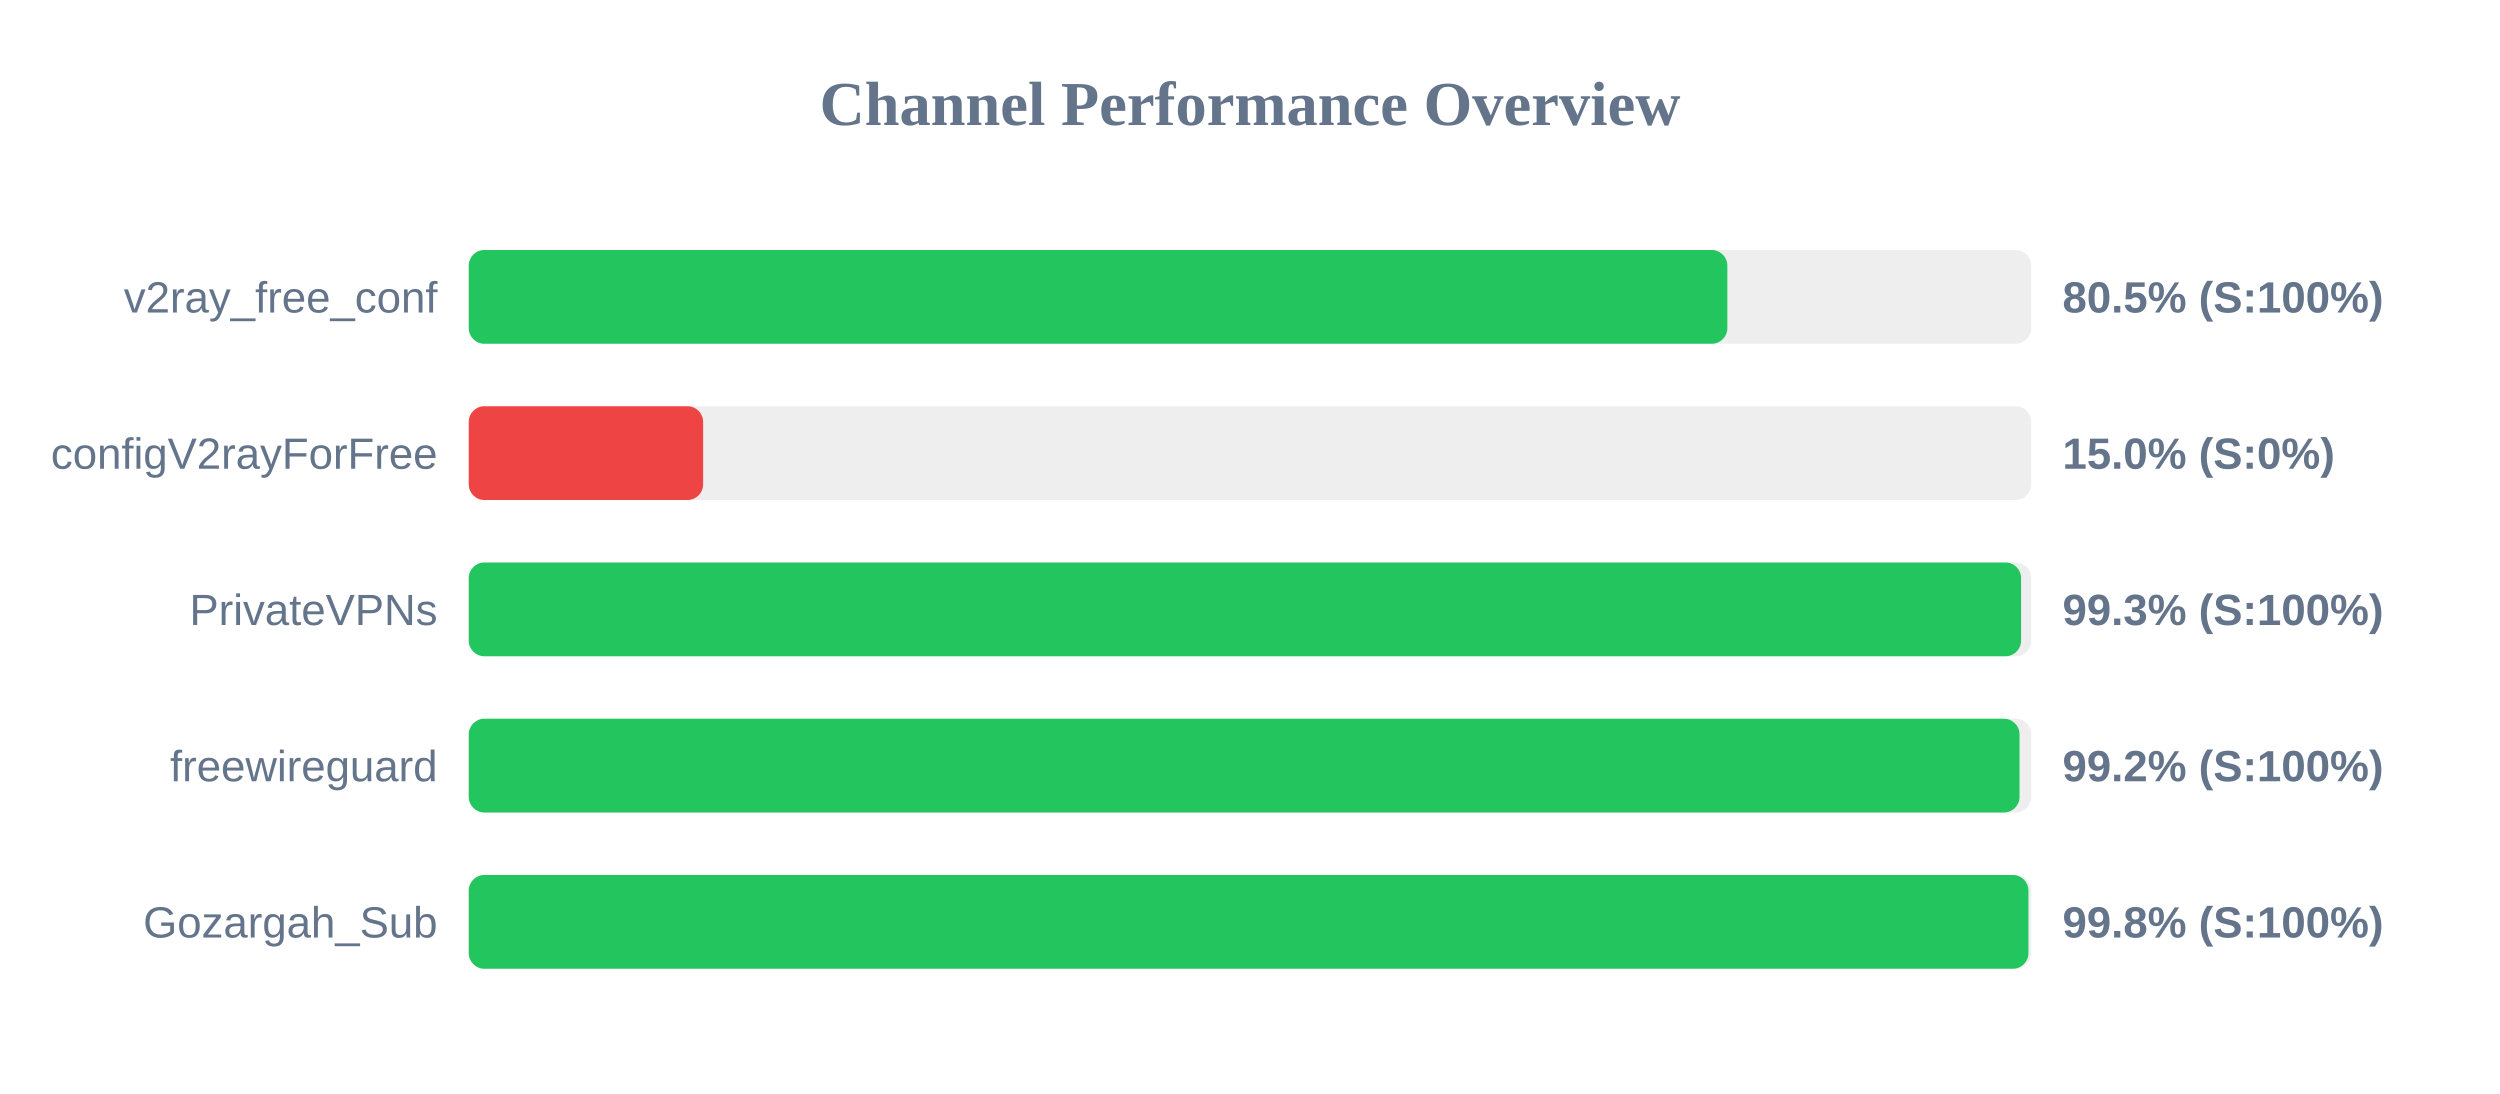
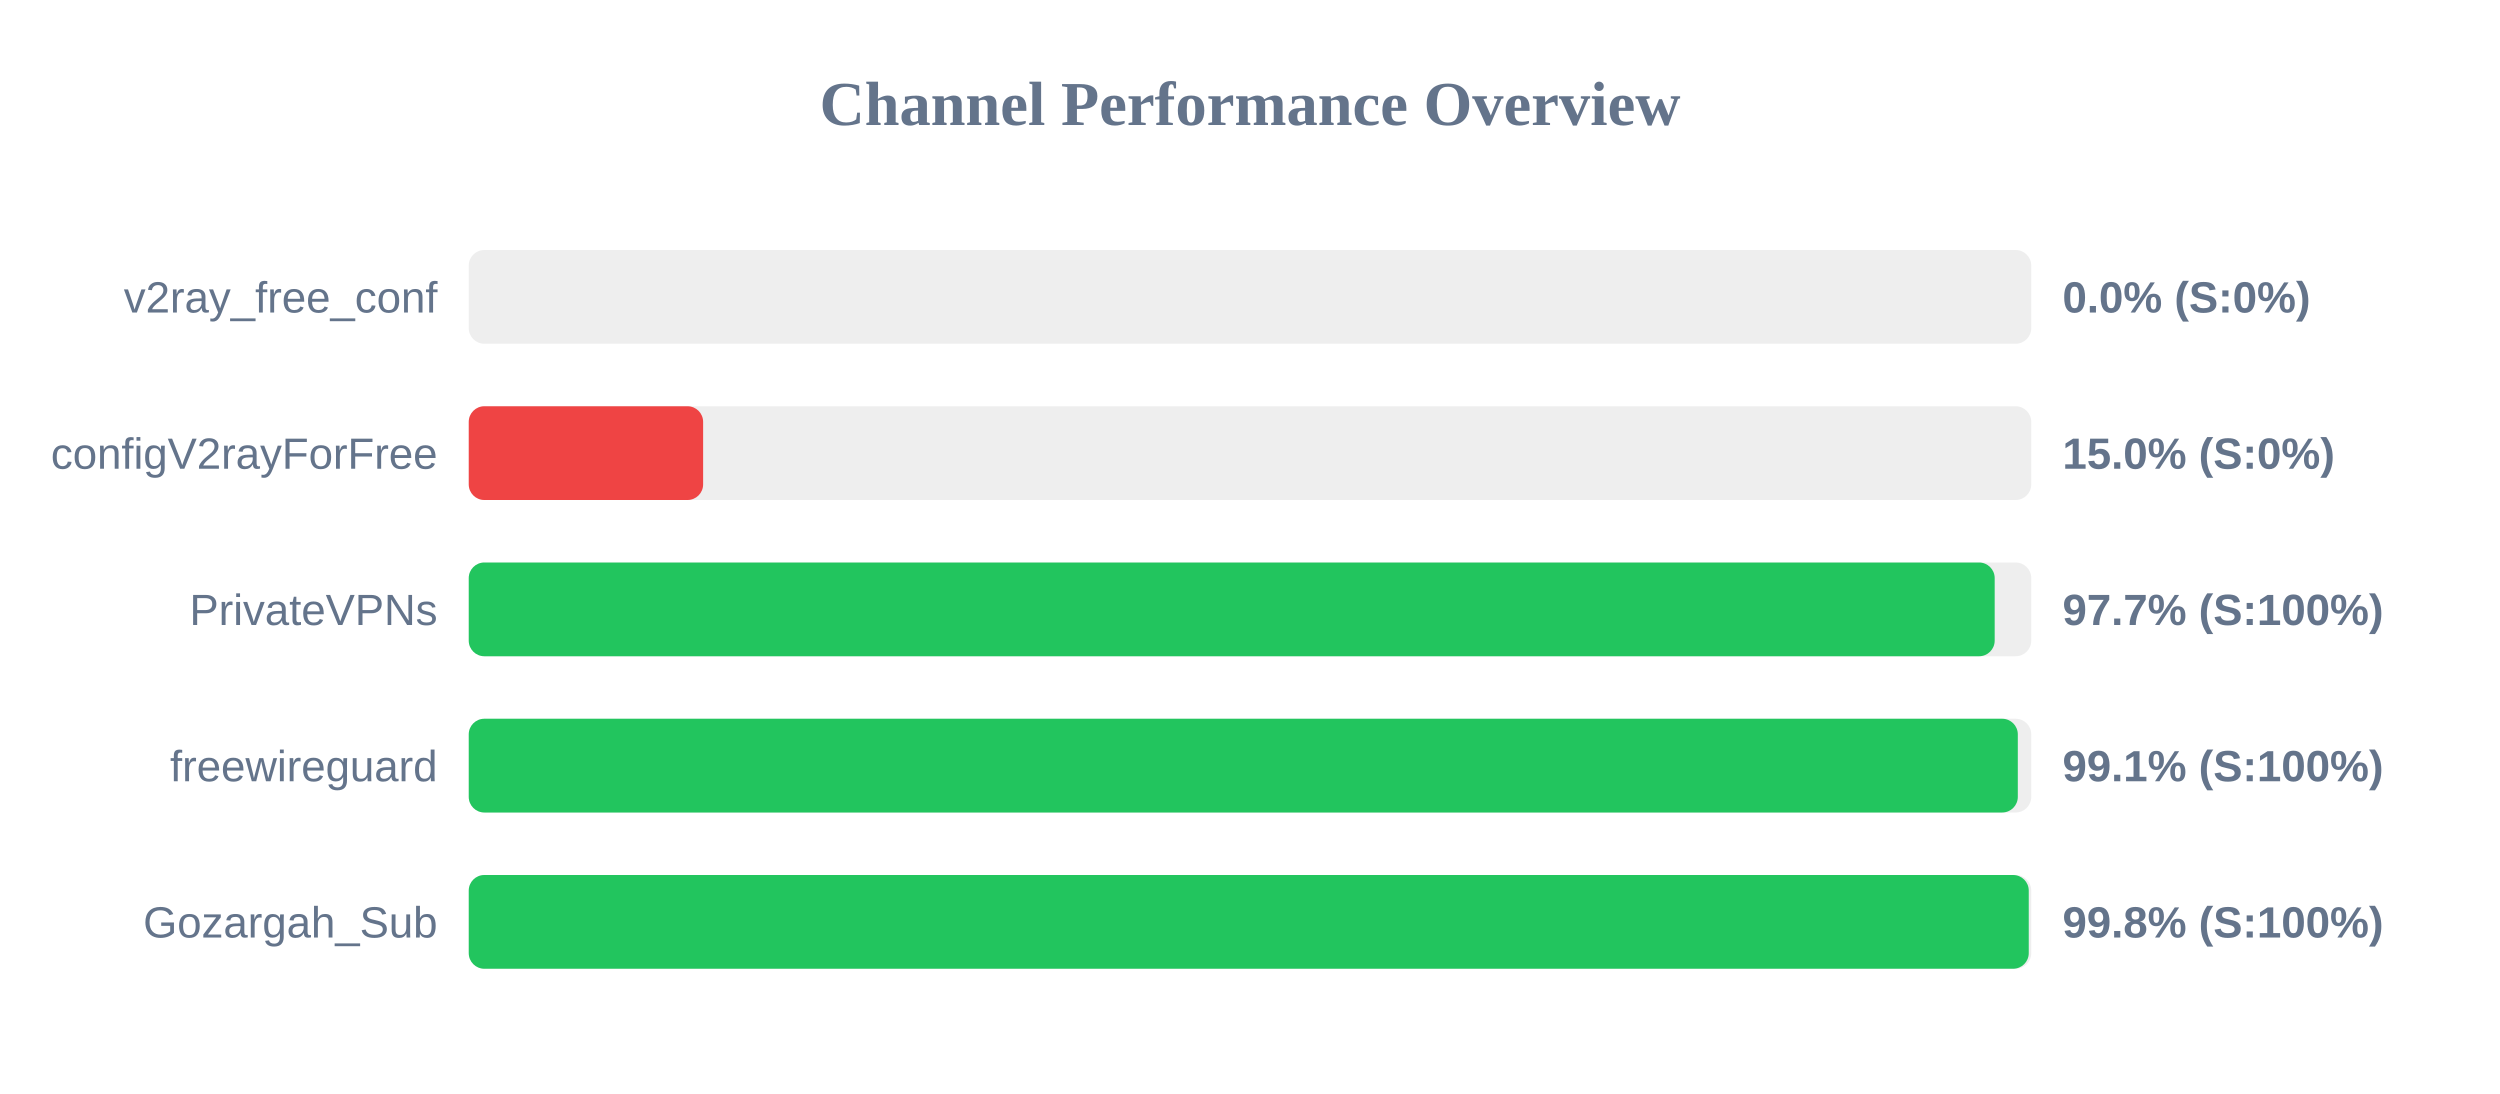
<svg xmlns="http://www.w3.org/2000/svg" width="800" height="350" version="1.1">
  <style>
        .row { font: 14px Arial; fill: #64748b; }
        .score { font: bold 14px Arial; fill: #64748b; }
    </style>
  <text x="400" y="40" text-anchor="middle" font-size="20px" font-weight="bold" fill="#64748b">Channel Performance Overview</text>
  <rect x="150" y="80" width="500" height="30" fill="#eee" rx="5" />
-   <rect x="150" y="80" width="402.75" height="30" fill="#22c55e" rx="5" />
+   <rect x="150" y="80" width="0.0" height="30" fill="#ef4444" rx="5" />
  <text x="140" y="100" text-anchor="end" class="row">v2ray_free_conf</text>
-   <text x="660" y="100" text-anchor="start" class="score">80.5% (S:100%)</text>
+   <text x="660" y="100" text-anchor="start" class="score">0.0% (S:0%)</text>
  <rect x="150" y="130" width="500" height="30" fill="#eee" rx="5" />
  <rect x="150" y="130" width="75.0" height="30" fill="#ef4444" rx="5" />
  <text x="140" y="150" text-anchor="end" class="row">configV2rayForFree</text>
  <text x="660" y="150" text-anchor="start" class="score">15.0% (S:0%)</text>
  <rect x="150" y="180" width="500" height="30" fill="#eee" rx="5" />
-   <rect x="150" y="180" width="496.75" height="30" fill="#22c55e" rx="5" />
+   <rect x="150" y="180" width="488.3" height="30" fill="#22c55e" rx="5" />
  <text x="140" y="200" text-anchor="end" class="row">PrivateVPNs</text>
-   <text x="660" y="200" text-anchor="start" class="score">99.3% (S:100%)</text>
+   <text x="660" y="200" text-anchor="start" class="score">97.7% (S:100%)</text>
  <rect x="150" y="230" width="500" height="30" fill="#eee" rx="5" />
-   <rect x="150" y="230" width="496.25" height="30" fill="#22c55e" rx="5" />
+   <rect x="150" y="230" width="495.7" height="30" fill="#22c55e" rx="5" />
  <text x="140" y="250" text-anchor="end" class="row">freewireguard</text>
-   <text x="660" y="250" text-anchor="start" class="score">99.2% (S:100%)</text>
+   <text x="660" y="250" text-anchor="start" class="score">99.1% (S:100%)</text>
  <rect x="150" y="280" width="500" height="30" fill="#eee" rx="5" />
-   <rect x="150" y="280" width="499.1" height="30" fill="#22c55e" rx="5" />
+   <rect x="150" y="280" width="499.2" height="30" fill="#22c55e" rx="5" />
  <text x="140" y="300" text-anchor="end" class="row">Gozargah_Sub</text>
  <text x="660" y="300" text-anchor="start" class="score">99.8% (S:100%)</text>
</svg>
